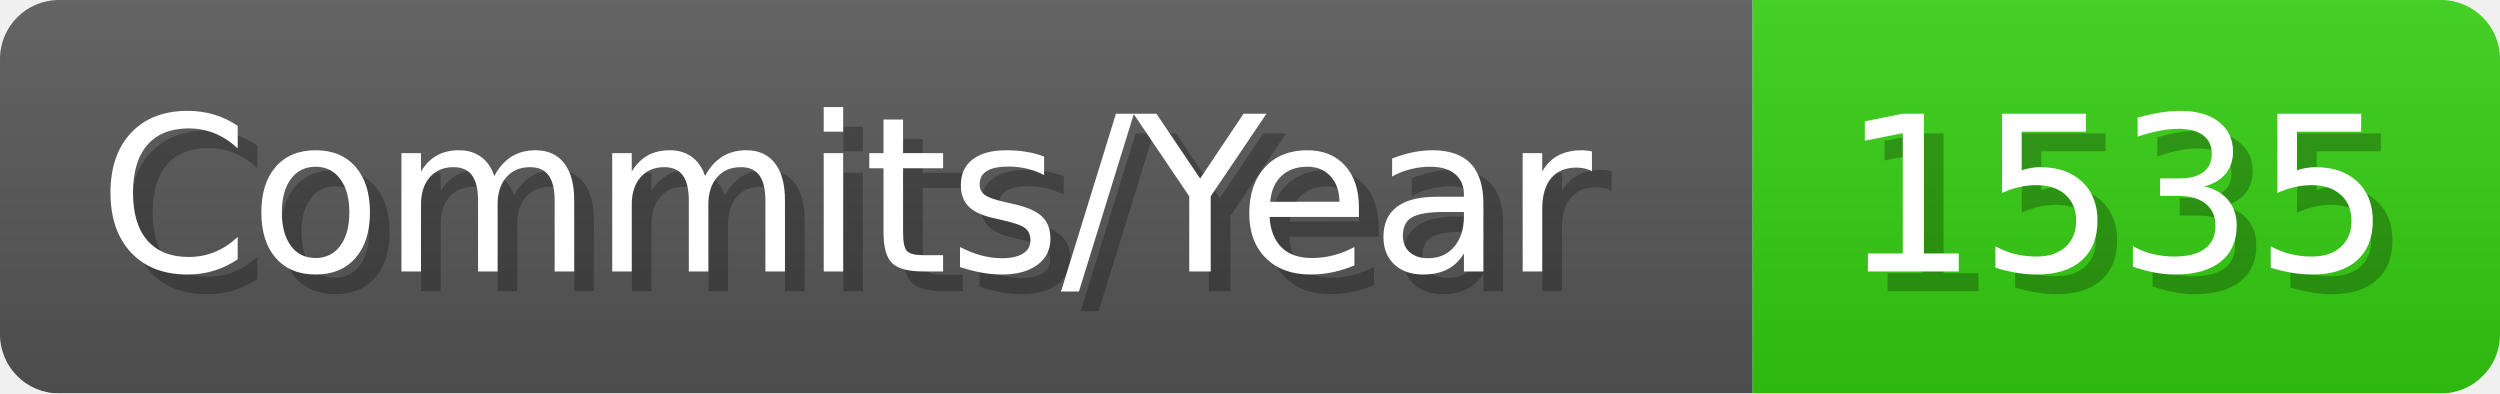
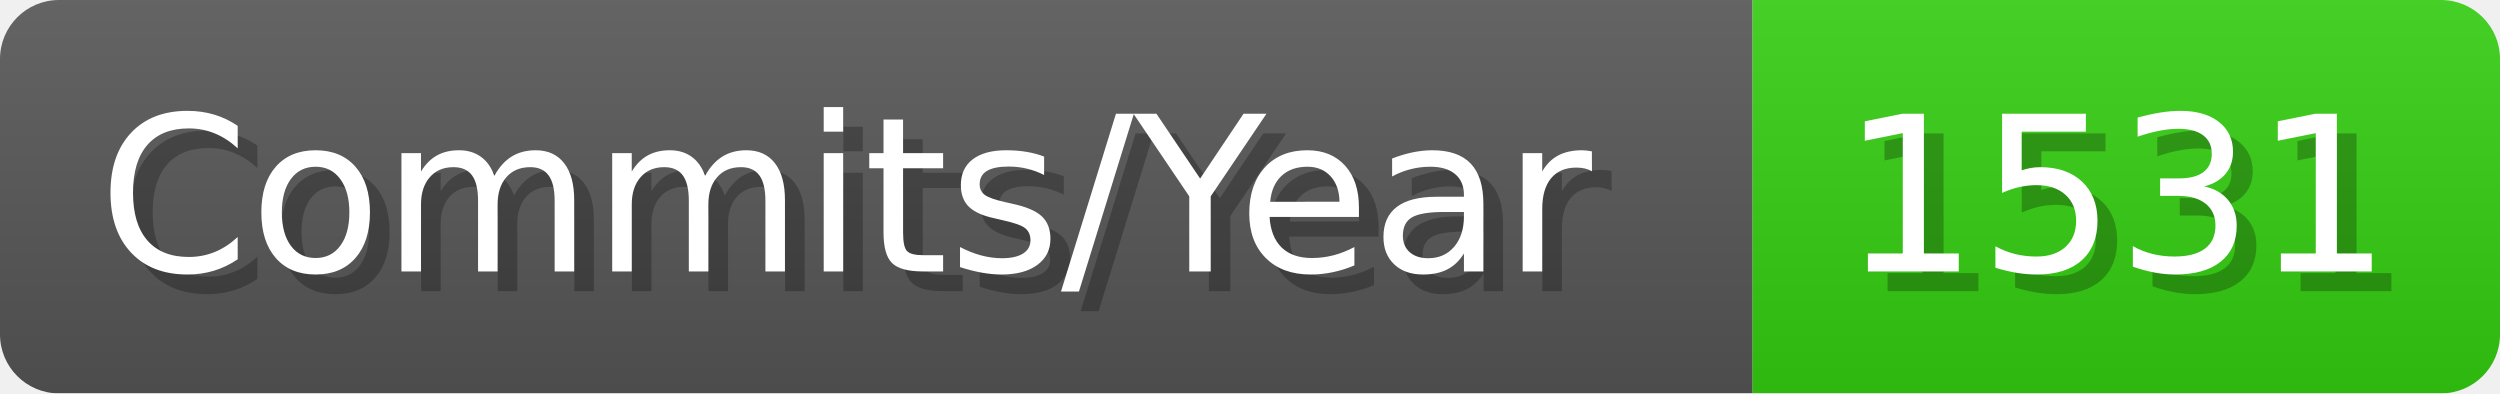
- <svg xmlns="http://www.w3.org/2000/svg" width="127.1" height="20" viewBox="0 0 1271 200" role="img" aria-label="Commits/Year: 1535">
+ <svg xmlns="http://www.w3.org/2000/svg" width="127.1" height="20" viewBox="0 0 1271 200" role="img" aria-label="Commits/Year: 1531">
  <linearGradient id="aUPdi" x2="0" y2="100%">
    <stop offset="0" stop-opacity=".1" stop-color="#EEE" />
    <stop offset="1" stop-opacity=".1" />
  </linearGradient>
  <mask id="WfAiQ">
    <rect width="1271" height="200" rx="30" fill="#FFF" />
  </mask>
  <g mask="url(#WfAiQ)">
    <rect width="891" height="200" fill="#555" />
    <rect width="380" height="200" fill="#3C1" x="891" />
    <rect width="1271" height="200" fill="url(#aUPdi)" />
  </g>
  <g aria-hidden="true" fill="#fff" text-anchor="start" font-family="Verdana,DejaVu Sans,sans-serif" font-size="110">
    <text x="60" y="148" textLength="791" fill="#000" opacity="0.25">Commits/Year</text>
    <text x="50" y="138" textLength="791">Commits/Year</text>
-     <text x="946" y="148" textLength="280" fill="#000" opacity="0.25">1535</text>
-     <text x="936" y="138" textLength="280">1535</text>
+     <text x="946" y="148" textLength="280" fill="#000" opacity="0.25">1531</text>
+     <text x="936" y="138" textLength="280">1531</text>
  </g>
</svg>
